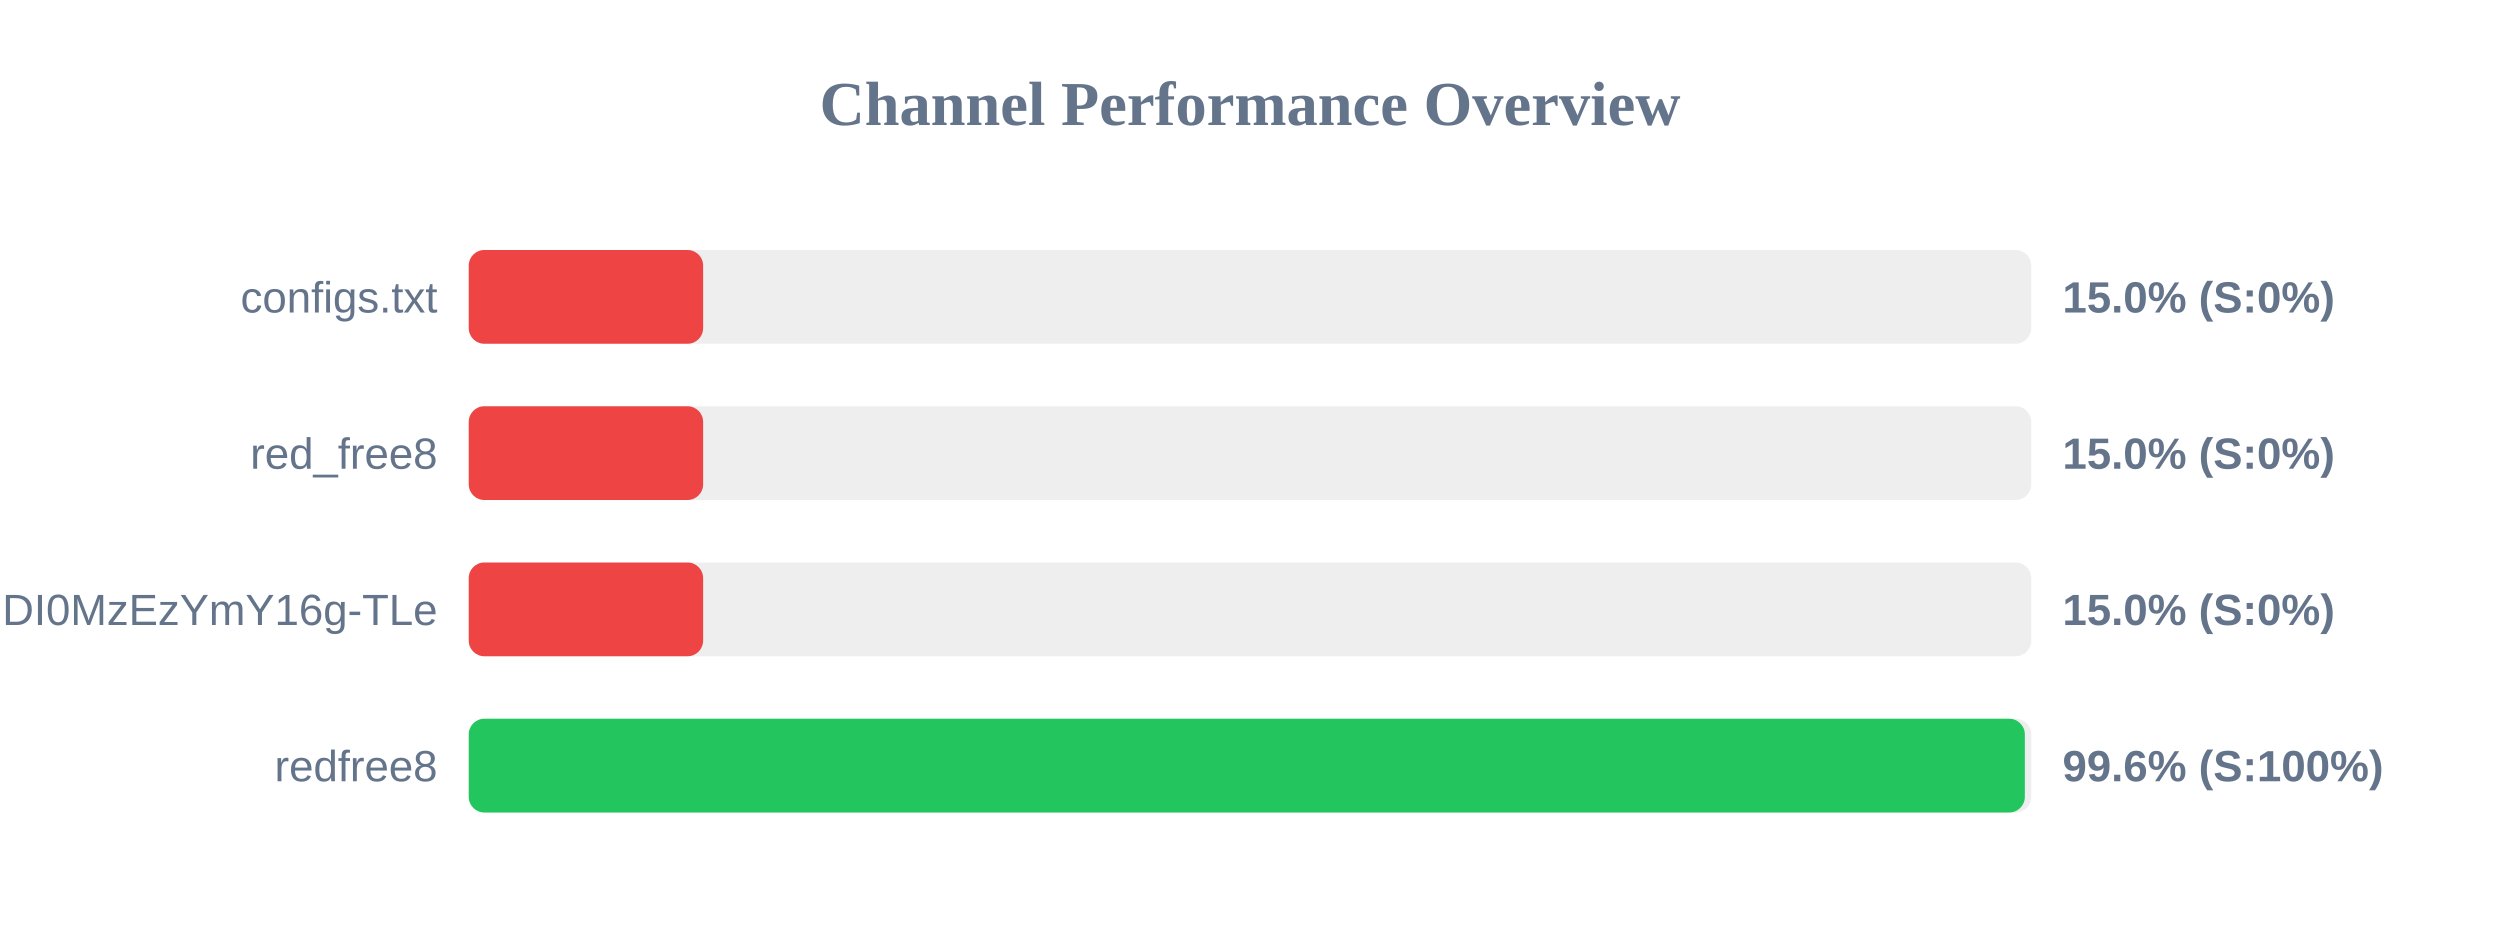
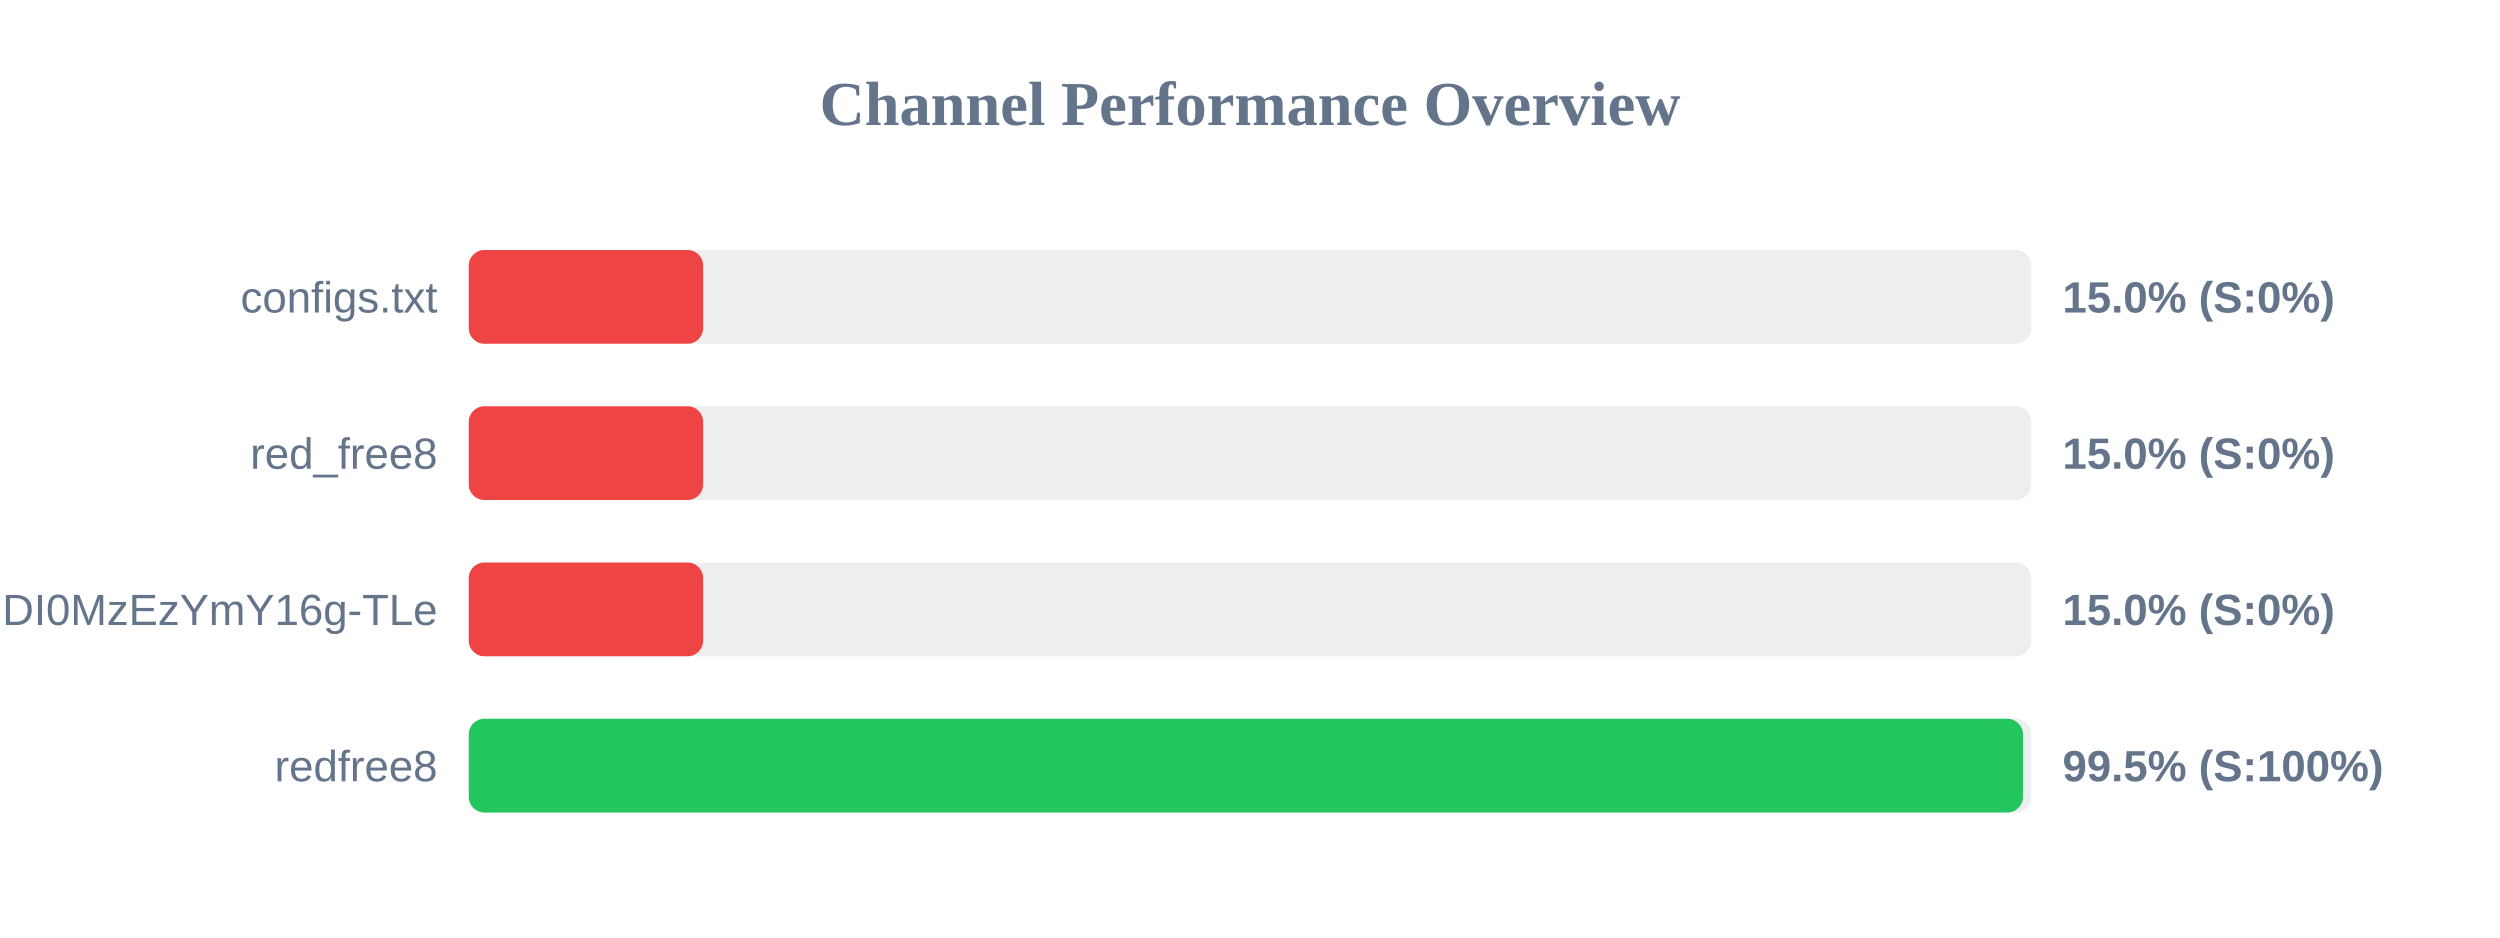
<svg xmlns="http://www.w3.org/2000/svg" width="800" height="300" version="1.1">
  <style>
        .row { font: 14px Arial; fill: #64748b; }
        .score { font: bold 14px Arial; fill: #64748b; }
    </style>
  <text x="400" y="40" text-anchor="middle" font-size="20px" font-weight="bold" fill="#64748b">Channel Performance Overview</text>
  <rect x="150" y="80" width="500" height="30" fill="#eee" rx="5" />
  <rect x="150" y="80" width="75.0" height="30" fill="#ef4444" rx="5" />
  <text x="140" y="100" text-anchor="end" class="row">configs.txt</text>
  <text x="660" y="100" text-anchor="start" class="score">15.0% (S:0%)</text>
  <rect x="150" y="130" width="500" height="30" fill="#eee" rx="5" />
  <rect x="150" y="130" width="75.0" height="30" fill="#ef4444" rx="5" />
  <text x="140" y="150" text-anchor="end" class="row">red_free8</text>
  <text x="660" y="150" text-anchor="start" class="score">15.0% (S:0%)</text>
  <rect x="150" y="180" width="500" height="30" fill="#eee" rx="5" />
  <rect x="150" y="180" width="75.0" height="30" fill="#ef4444" rx="5" />
  <text x="140" y="200" text-anchor="end" class="row">NjEzODY1NDgyOCwxNzQ1NDI0MzEzYmY16g-TLe</text>
  <text x="660" y="200" text-anchor="start" class="score">15.0% (S:0%)</text>
  <rect x="150" y="230" width="500" height="30" fill="#eee" rx="5" />
-   <rect x="150" y="230" width="497.95" height="30" fill="#22c55e" rx="5" />
+   <rect x="150" y="230" width="497.35" height="30" fill="#22c55e" rx="5" />
  <text x="140" y="250" text-anchor="end" class="row">redfree8</text>
-   <text x="660" y="250" text-anchor="start" class="score">99.6% (S:100%)</text>
+   <text x="660" y="250" text-anchor="start" class="score">99.5% (S:100%)</text>
</svg>
